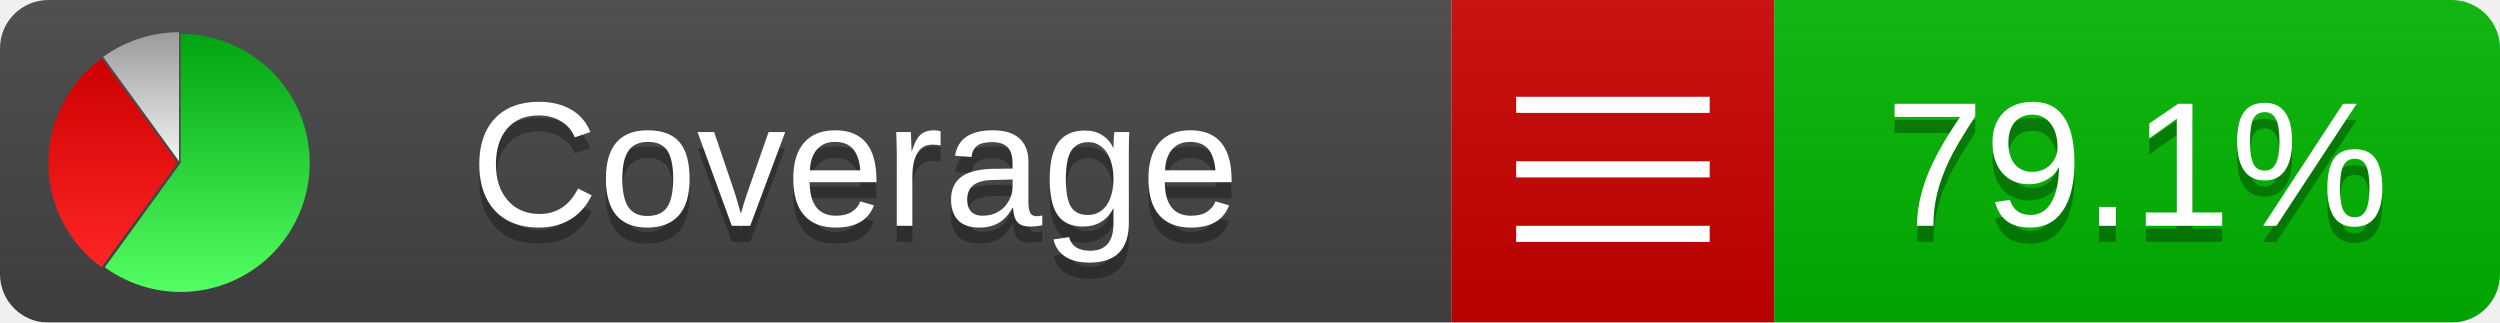
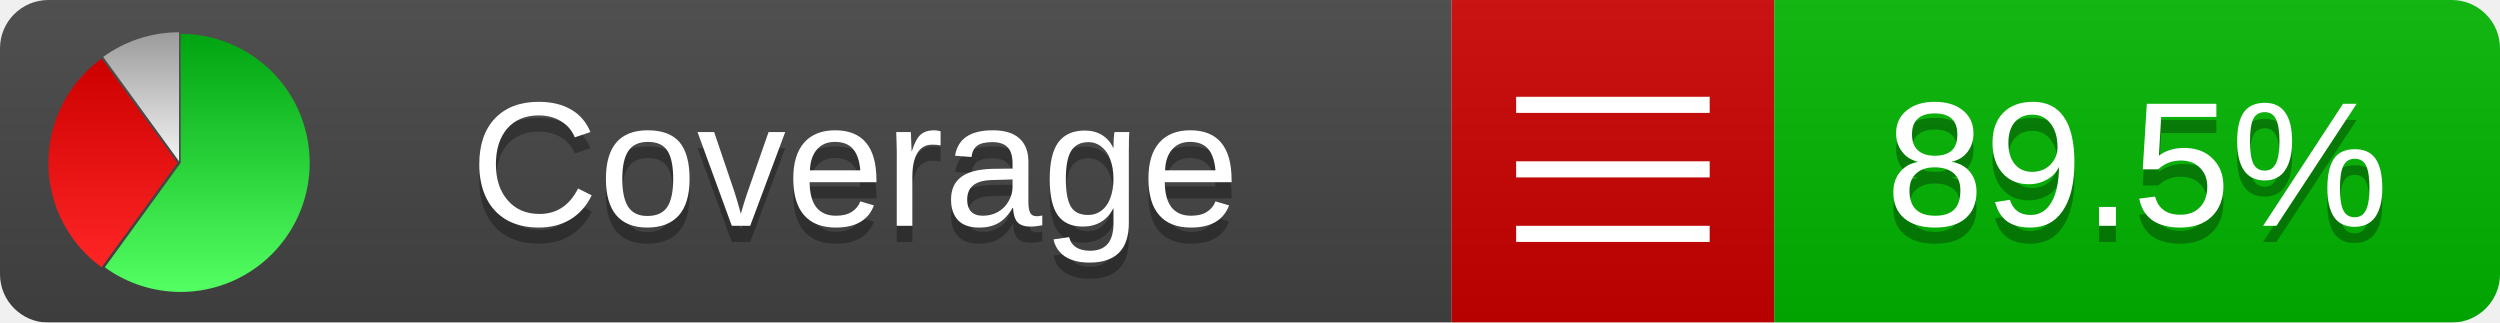
<svg xmlns="http://www.w3.org/2000/svg" xmlns:xlink="http://www.w3.org/1999/xlink" width="155" height="20">
  <style type="text/css">
          
            @keyframes fadeout {
              0 % { visibility: visible; opacity: 1; }
              40% { visibility: visible; opacity: 1; }
              50% { visibility: hidden; opacity: 0; }
              90% { visibility: hidden; opacity: 0; }
              100% { visibility: visible; opacity: 1; }
            }
            @keyframes fadein {
              0% { visibility: hidden; opacity: 0; }
              40% { visibility: hidden; opacity: 0; }
              50% { visibility: visible; opacity: 1; }
              90% { visibility: visible; opacity: 1; }
              100% { visibility: hidden; opacity: 0; }
            }
            .linecoverage {
                animation-duration: 10s;
                animation-name: fadeout;
                animation-iteration-count: infinite;
            }
            .branchcoverage {
                animation-duration: 10s;
                animation-name: fadein;
                animation-iteration-count: infinite;
            }
          
    </style>
  <defs>
    <linearGradient id="gradient" x2="0" y2="100%">
      <stop offset="0" stop-color="#bbb" stop-opacity=".1" />
      <stop offset="1" stop-opacity=".1" />
    </linearGradient>
    <linearGradient id="green" x2="0" y2="100%">
      <stop offset="0" stop-color="#00A410" />
      <stop offset="1" stop-color="#53FF63" />
    </linearGradient>
    <linearGradient id="red" x2="0" y2="100%">
      <stop offset="0" stop-color="#C00" />
      <stop offset="1" stop-color="#FF2525" />
    </linearGradient>
    <linearGradient id="gray" x2="0" y2="100%">
      <stop offset="0" stop-color="#9B9B9B" />
      <stop offset="1" stop-color="#F3F3F3" />
    </linearGradient>
    <mask id="mask">
      <rect width="155" height="20" rx="3" fill="#fff" />
    </mask>
    <g id="icon">
      <path style="fill:url(#green);" d="M205,202.5 l0,-200 a200,200 0 1,1 -117.558,361.803 z" />
      <path style="fill:url(#red);" d="M200,202.5 l-117.558,161.803 a200,200 0 0,1 0,-323.607 z" />
      <path style="fill:url(#gray);" d="M202.5,200 l-117.558,-161.803 a200,200 0 0,1 117.558,-38.196 z" />
    </g>
  </defs>
  <g mask="url(#mask)">
    <rect x="0" y="0" width="90" height="20" fill="#444" />
    <rect x="90" y="0" width="20" height="20" fill="#c00" />
    <rect x="110" y="0" width="45" height="20" fill="#00B600" />
    <rect x="0" y="0" width="155" height="20" fill="url(#gradient)" />
  </g>
  <g>
    <path class="" stroke="#fff" d="M94 6.5 h12 M94 10.5 h12 M94 14.5 h12" />
  </g>
  <g fill="#fff" text-anchor="middle" font-family="Verdana,Arial,Geneva,sans-serif" font-size="11">
    <a xlink:href="https://github.com/danielpalme/ReportGenerator" target="_top">
      <use xlink:href="#icon" transform="translate(3,2) scale(.04)" />
    </a>
    <text x="53" y="15" fill="#010101" fill-opacity=".3">Coverage</text>
    <text x="53" y="14" fill="#fff">Coverage</text>
-     <text class="" x="132.5" y="15" fill="#010101" fill-opacity=".3">79.1%</text>
-     <text class="" x="132.5" y="14">79.1%</text>
+     <text class="" x="132.5" y="15" fill="#010101" fill-opacity=".3">89.5%</text>
+     <text class="" x="132.5" y="14">89.5%</text>
  </g>
  <g>
    <rect class="" x="90" y="0" width="65" height="20" fill-opacity="0" />
  </g>
</svg>
